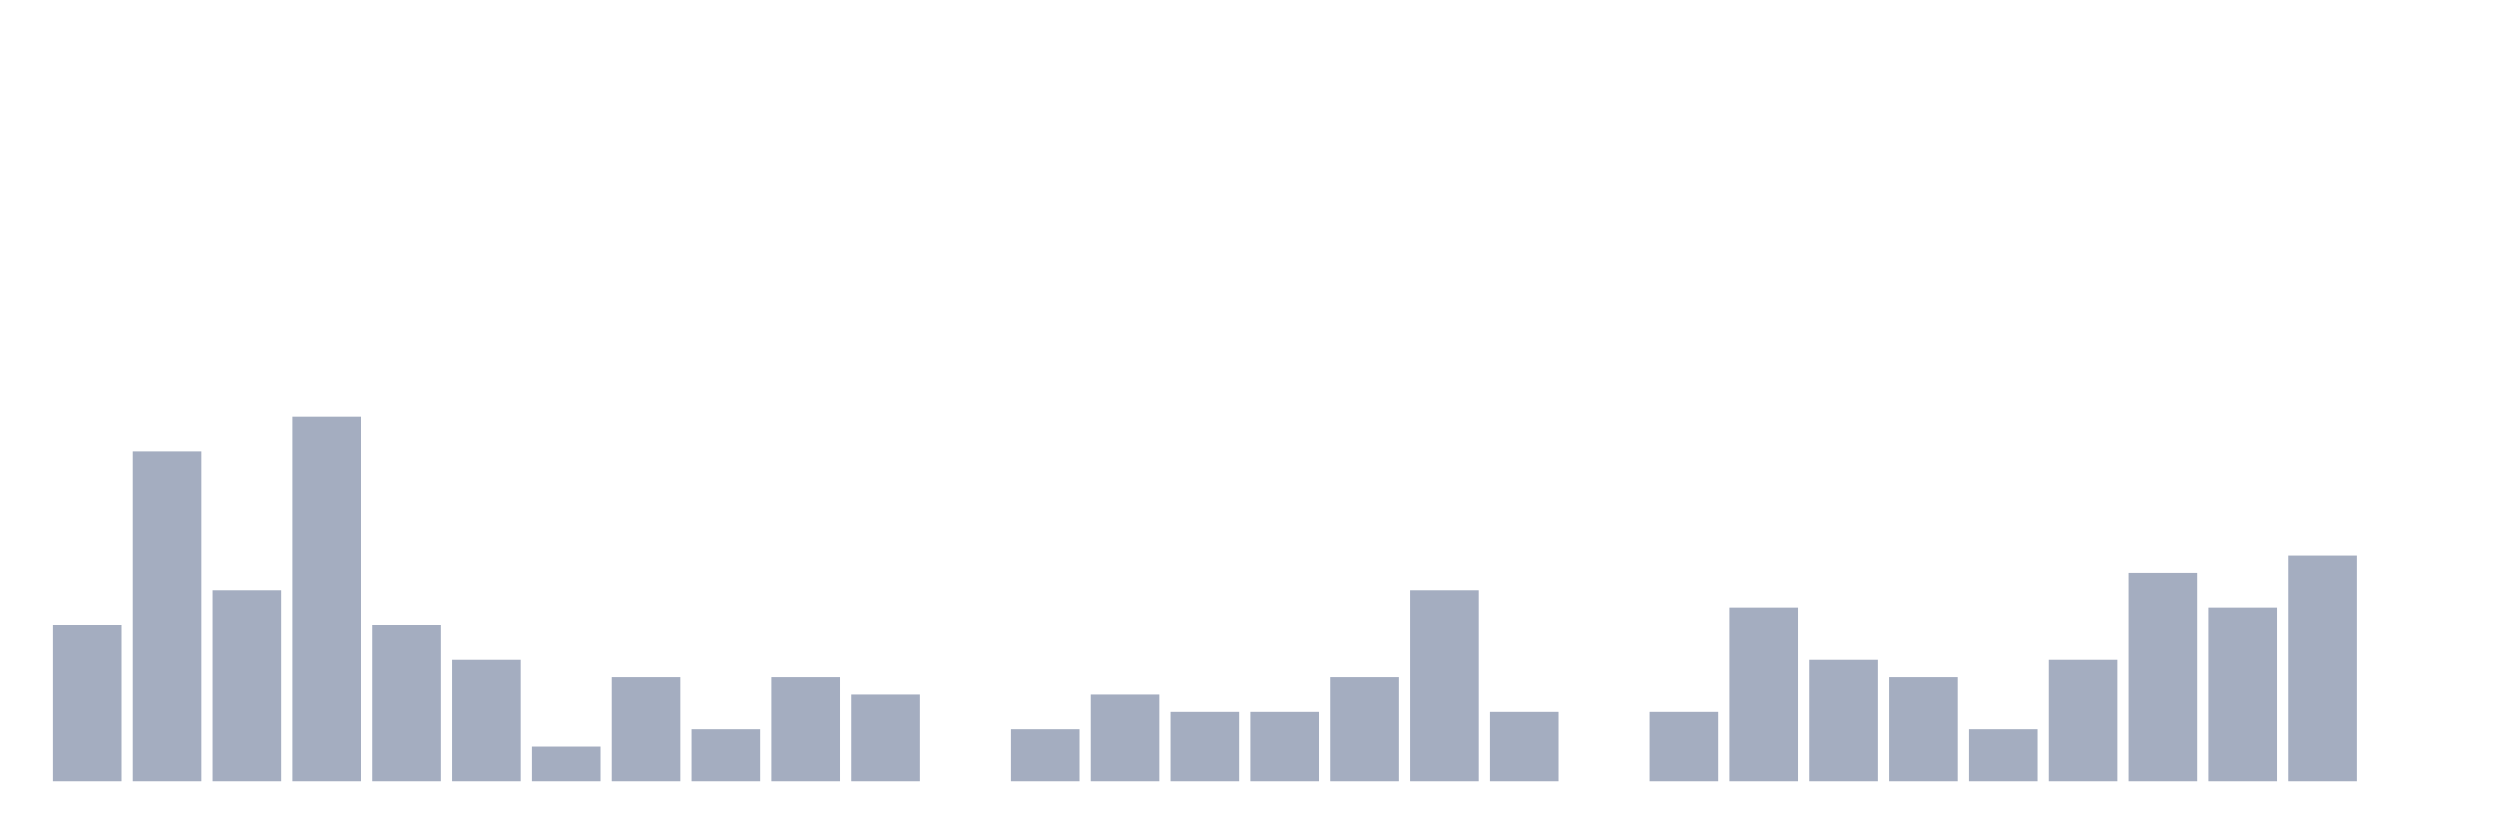
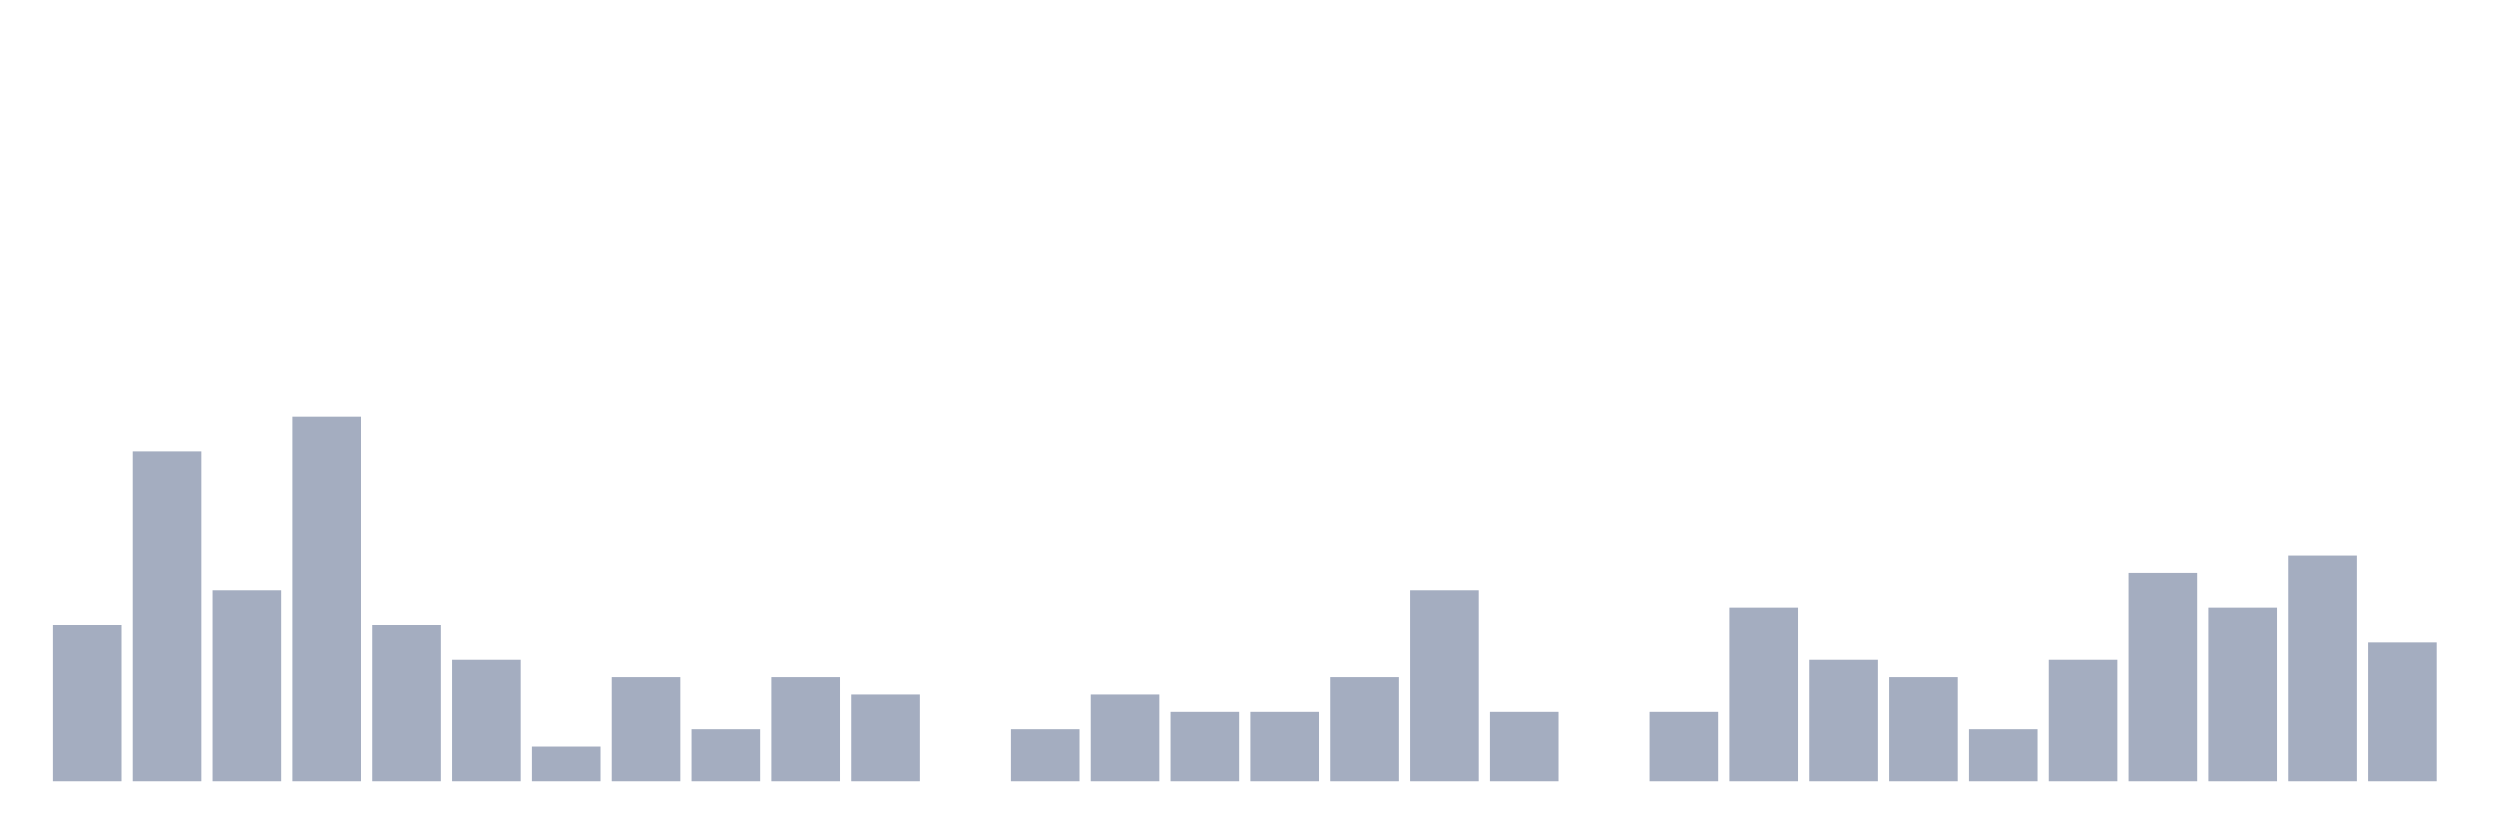
<svg xmlns="http://www.w3.org/2000/svg" viewBox="0 0 480 160">
  <g transform="translate(10,10)">
    <rect class="bar" x="0.153" width="13.175" y="110" height="30" fill="rgb(164,173,192)" />
    <rect class="bar" x="15.482" width="13.175" y="76.667" height="63.333" fill="rgb(164,173,192)" />
    <rect class="bar" x="30.81" width="13.175" y="103.333" height="36.667" fill="rgb(164,173,192)" />
    <rect class="bar" x="46.138" width="13.175" y="70" height="70" fill="rgb(164,173,192)" />
    <rect class="bar" x="61.466" width="13.175" y="110" height="30" fill="rgb(164,173,192)" />
    <rect class="bar" x="76.794" width="13.175" y="116.667" height="23.333" fill="rgb(164,173,192)" />
    <rect class="bar" x="92.123" width="13.175" y="133.333" height="6.667" fill="rgb(164,173,192)" />
    <rect class="bar" x="107.451" width="13.175" y="120" height="20" fill="rgb(164,173,192)" />
    <rect class="bar" x="122.779" width="13.175" y="130" height="10" fill="rgb(164,173,192)" />
    <rect class="bar" x="138.107" width="13.175" y="120" height="20" fill="rgb(164,173,192)" />
    <rect class="bar" x="153.436" width="13.175" y="123.333" height="16.667" fill="rgb(164,173,192)" />
    <rect class="bar" x="168.764" width="13.175" y="140" height="0" fill="rgb(164,173,192)" />
    <rect class="bar" x="184.092" width="13.175" y="130" height="10" fill="rgb(164,173,192)" />
    <rect class="bar" x="199.42" width="13.175" y="123.333" height="16.667" fill="rgb(164,173,192)" />
    <rect class="bar" x="214.748" width="13.175" y="126.667" height="13.333" fill="rgb(164,173,192)" />
    <rect class="bar" x="230.077" width="13.175" y="126.667" height="13.333" fill="rgb(164,173,192)" />
    <rect class="bar" x="245.405" width="13.175" y="120" height="20" fill="rgb(164,173,192)" />
    <rect class="bar" x="260.733" width="13.175" y="103.333" height="36.667" fill="rgb(164,173,192)" />
    <rect class="bar" x="276.061" width="13.175" y="126.667" height="13.333" fill="rgb(164,173,192)" />
    <rect class="bar" x="291.39" width="13.175" y="140" height="0" fill="rgb(164,173,192)" />
    <rect class="bar" x="306.718" width="13.175" y="126.667" height="13.333" fill="rgb(164,173,192)" />
    <rect class="bar" x="322.046" width="13.175" y="106.667" height="33.333" fill="rgb(164,173,192)" />
    <rect class="bar" x="337.374" width="13.175" y="116.667" height="23.333" fill="rgb(164,173,192)" />
    <rect class="bar" x="352.702" width="13.175" y="120" height="20" fill="rgb(164,173,192)" />
    <rect class="bar" x="368.031" width="13.175" y="130" height="10" fill="rgb(164,173,192)" />
    <rect class="bar" x="383.359" width="13.175" y="116.667" height="23.333" fill="rgb(164,173,192)" />
    <rect class="bar" x="398.687" width="13.175" y="100" height="40" fill="rgb(164,173,192)" />
    <rect class="bar" x="414.015" width="13.175" y="106.667" height="33.333" fill="rgb(164,173,192)" />
    <rect class="bar" x="429.344" width="13.175" y="96.667" height="43.333" fill="rgb(164,173,192)" />
-     <rect class="bar" x="444.672" width="13.175" y="140" height="0" fill="rgb(164,173,192)" />
+     <rect class="bar" x="444.672" width="13.175" y="113.333" height="26.667" fill="rgb(164,173,192)" />
  </g>
</svg>
